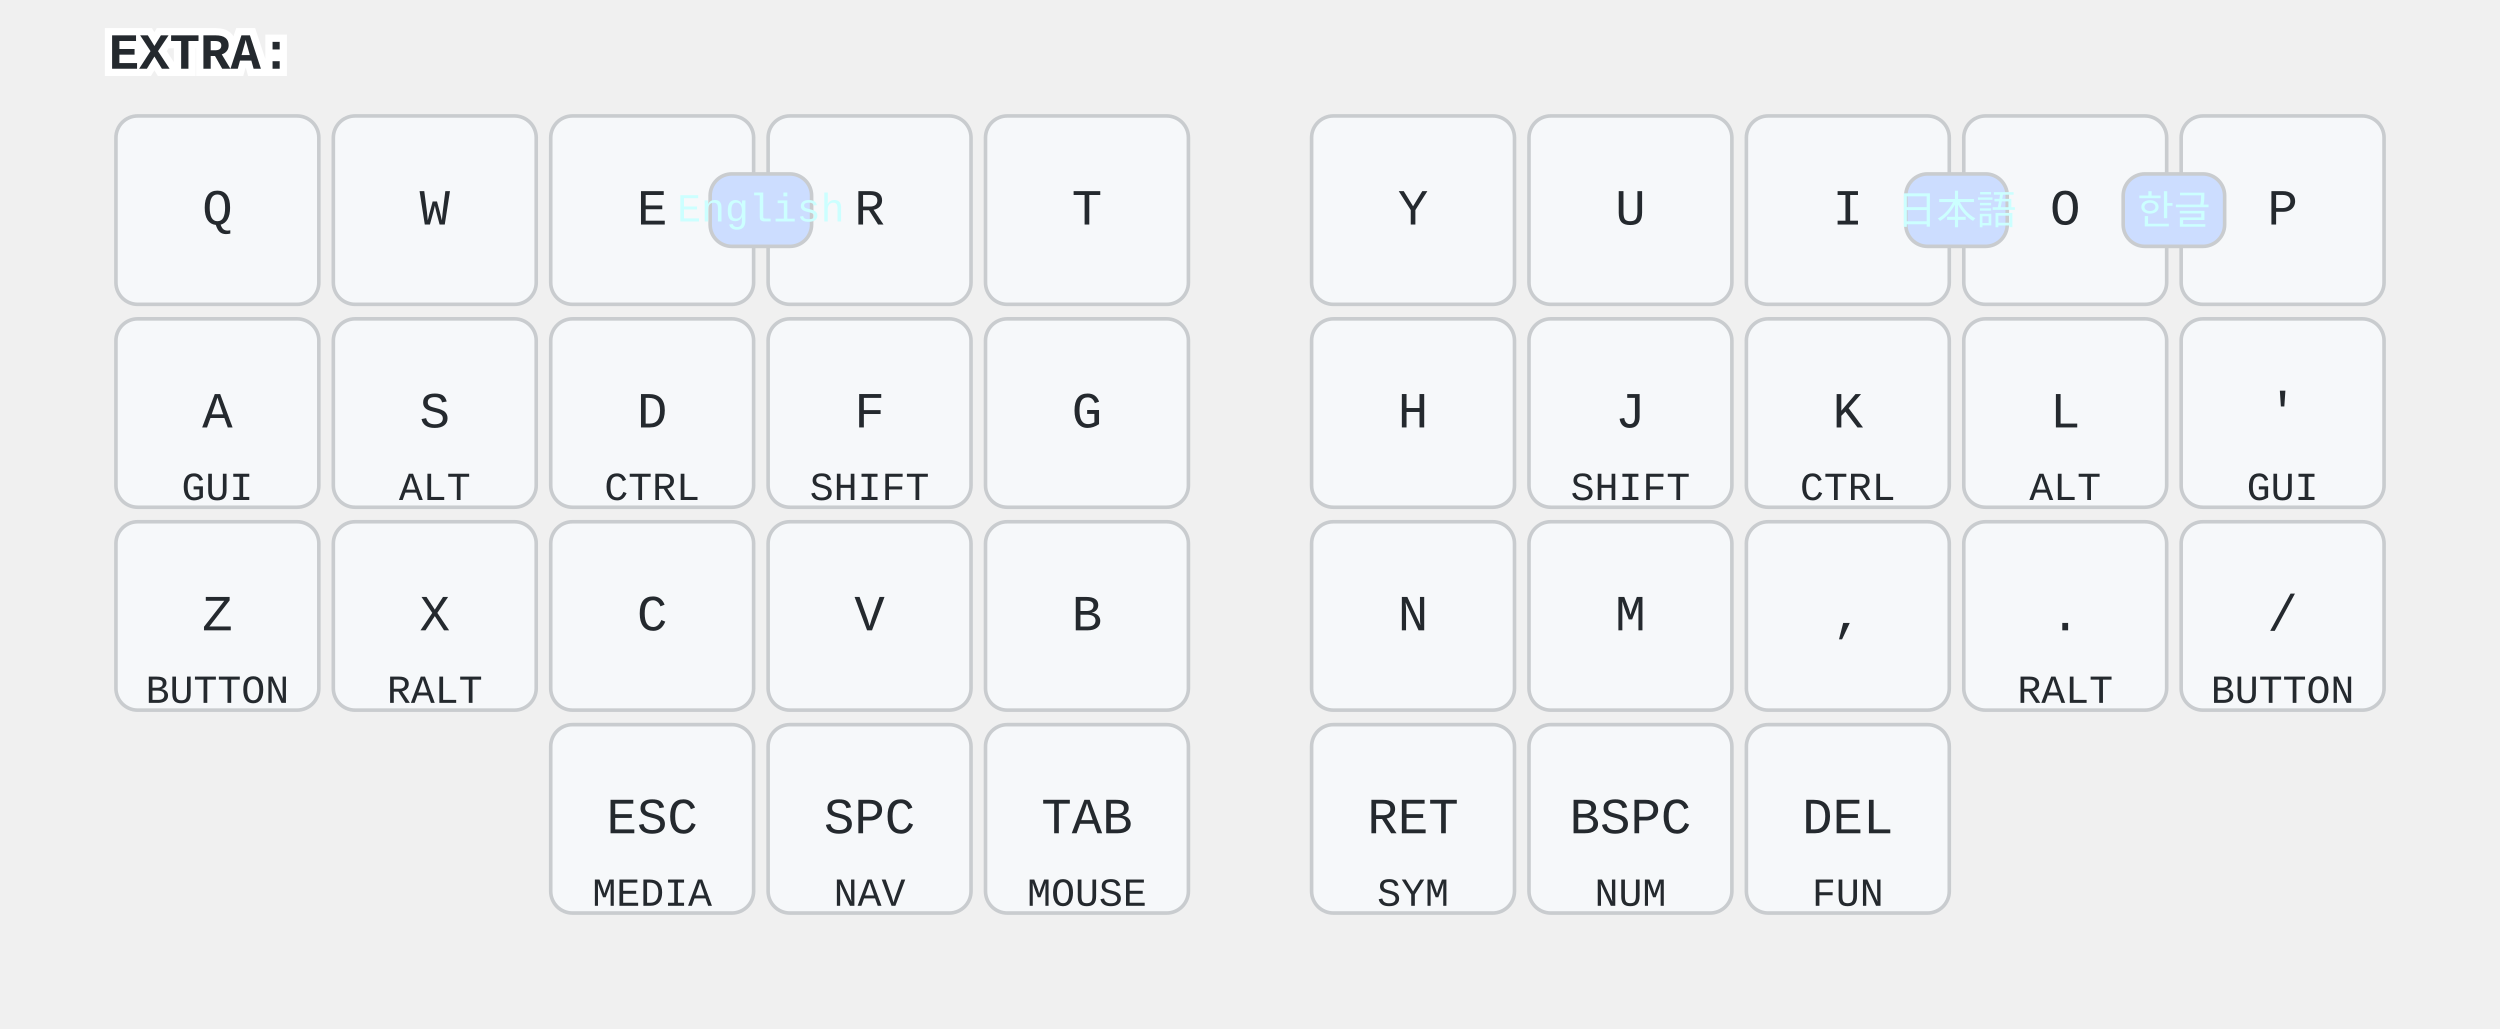
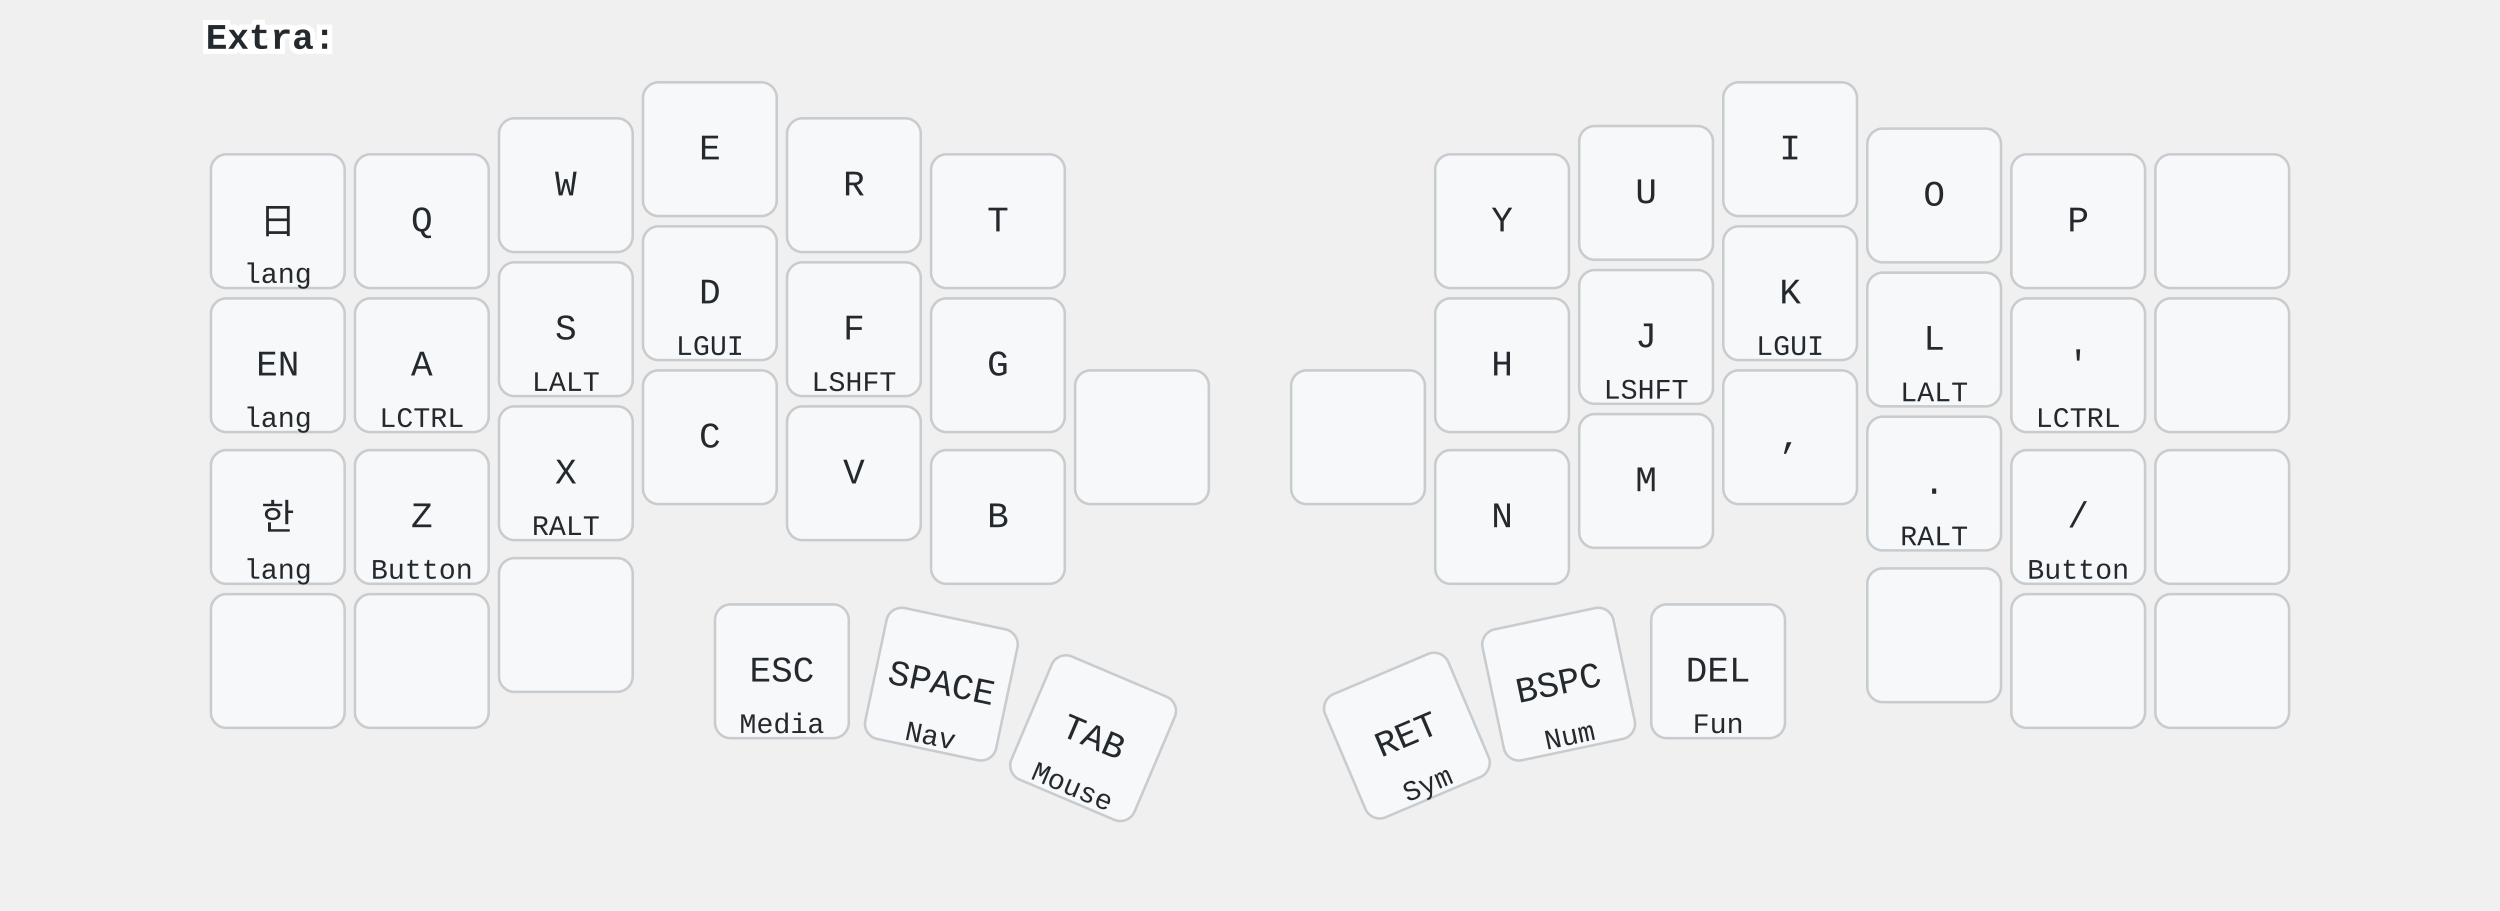
- <svg xmlns="http://www.w3.org/2000/svg" width="690" height="284" viewBox="0 0 690 284" class="keymap">
+ <svg xmlns="http://www.w3.org/2000/svg" width="972" height="354" viewBox="0 0 972 354" class="keymap">
  <style>/* inherit to force styles through use tags */
svg path {
    fill: inherit;
}

/* font and background color specifications */
svg.keymap {
    font-family: SFMono-Regular,Consolas,Liberation Mono,Menlo,monospace;
    font-size: 14px;
    font-kerning: normal;
    text-rendering: optimizeLegibility;
    fill: #24292e;
}

/* default key styling */
rect.key {
    fill: #f6f8fa;
}

rect.key, rect.combo {
    stroke: #c9cccf;
    stroke-width: 1;
}

/* default key side styling, only used is draw_key_sides is set */
rect.side {
    filter: brightness(90%);
}

/* color accent for combo boxes */
rect.combo, rect.combo-separate {
    fill: #cdf;
}

/* color accent for held keys */
rect.held, rect.combo.held {
    fill: #fdd;
}

/* color accent for ghost (optional) keys */
rect.ghost, rect.combo.ghost {
    stroke-dasharray: 4, 4;
    stroke-width: 2;
}

text {
    text-anchor: middle;
    dominant-baseline: middle;
}

/* styling for layer labels */
text.label {
    font-weight: bold;
    text-anchor: start;
    stroke: white;
    stroke-width: 4;
    paint-order: stroke;
}

/* styling for optional footer */
text.footer {
    text-anchor: end;
    dominant-baseline: auto;
    stroke: white;
    stroke-width: 4;
    paint-order: stroke;
}

/* styling for combo tap, and key non-tap label text */
text.combo, text.hold, text.shifted, text.left, text.right, text.tl, text.tr, text.bl, text.br {
    font-size: 11px;
}

text.hold, text.bl, text.br {
    text-anchor: middle;
    dominant-baseline: auto;
}

text.shifted, text.tl, text.tr {
    text-anchor: middle;
    dominant-baseline: hanging;
}

text.left, text.tl, text.bl {
    text-anchor: start;
}

text.right, text.tr, text.br {
    text-anchor: end;
}

text.layer-activator {
    text-decoration: underline;
}

/* styling for hold/shifted label text in combo box */
text.combo.hold, text.combo.shifted, text.combo.left, text.combo.right {
    font-size: 8px;
}

/* lighter symbol for transparent keys */
text.trans {
    fill: #7b7e81;
}

/* styling for combo dendrons */
path.combo {
    stroke-width: 1;
    stroke: gray;
    fill: none;
}

/* Start Tabler Icons Cleanup */
/* cannot use height/width with glyphs */
.icon-tabler &gt; path {
    fill: inherit;
    stroke: inherit;
    stroke-width: 2;
}
/* hide tabler's default box */
.icon-tabler &gt; path[stroke="none"][fill="none"] {
    visibility: hidden;
}
/* End Tabler Icons Cleanup */

svg {
  font-family: 'SF Pro', 'Helvetica Neue', sans-serif;
}
.held {
  fill: #ffc;
}
.combo {
  fill: #cff;
}
.trans {
  fill: #eee;
}
</style>
-   <g transform="translate(30, 0)" class="layer-EXTRA">
-     <text x="0" y="15" class="label" id="EXTRA">EXTRA:</text>
+   <g transform="translate(80, 0)" class="layer-Extra">
+     <text x="0" y="15" class="label" id="Extra">Extra:</text>
    <g transform="translate(0, 30)">
-       <g transform="translate(30, 28)" class="key keypos-0">
-         <rect rx="6" ry="6" x="-28" y="-26" width="56" height="52" class="key" />
+       <g transform="translate(28, 56)" class="key keypos-0">
+         <rect rx="6" ry="6" x="-26" y="-26" width="52" height="52" class="key" />
+         <text x="0" y="0" class="key tap">日</text>
+         <text x="0" y="24" class="key hold">lang</text>
+       </g>
+       <g transform="translate(84, 56)" class="key keypos-1">
+         <rect rx="6" ry="6" x="-26" y="-26" width="52" height="52" class="key" />
        <text x="0" y="0" class="key tap">Q</text>
      </g>
-       <g transform="translate(90, 28)" class="key keypos-1">
-         <rect rx="6" ry="6" x="-28" y="-26" width="56" height="52" class="key" />
+       <g transform="translate(140, 42)" class="key keypos-2">
+         <rect rx="6" ry="6" x="-26" y="-26" width="52" height="52" class="key" />
        <text x="0" y="0" class="key tap">W</text>
      </g>
-       <g transform="translate(150, 28)" class="key keypos-2">
-         <rect rx="6" ry="6" x="-28" y="-26" width="56" height="52" class="key" />
+       <g transform="translate(196, 28)" class="key keypos-3">
+         <rect rx="6" ry="6" x="-26" y="-26" width="52" height="52" class="key" />
        <text x="0" y="0" class="key tap">E</text>
      </g>
-       <g transform="translate(210, 28)" class="key keypos-3">
-         <rect rx="6" ry="6" x="-28" y="-26" width="56" height="52" class="key" />
+       <g transform="translate(252, 42)" class="key keypos-4">
+         <rect rx="6" ry="6" x="-26" y="-26" width="52" height="52" class="key" />
        <text x="0" y="0" class="key tap">R</text>
      </g>
-       <g transform="translate(270, 28)" class="key keypos-4">
-         <rect rx="6" ry="6" x="-28" y="-26" width="56" height="52" class="key" />
+       <g transform="translate(308, 56)" class="key keypos-5">
+         <rect rx="6" ry="6" x="-26" y="-26" width="52" height="52" class="key" />
        <text x="0" y="0" class="key tap">T</text>
      </g>
-       <g transform="translate(360, 28)" class="key keypos-5">
-         <rect rx="6" ry="6" x="-28" y="-26" width="56" height="52" class="key" />
+       <g transform="translate(504, 56)" class="key keypos-6">
+         <rect rx="6" ry="6" x="-26" y="-26" width="52" height="52" class="key" />
        <text x="0" y="0" class="key tap">Y</text>
      </g>
-       <g transform="translate(420, 28)" class="key keypos-6">
-         <rect rx="6" ry="6" x="-28" y="-26" width="56" height="52" class="key" />
+       <g transform="translate(560, 45)" class="key keypos-7">
+         <rect rx="6" ry="6" x="-26" y="-26" width="52" height="52" class="key" />
        <text x="0" y="0" class="key tap">U</text>
      </g>
-       <g transform="translate(480, 28)" class="key keypos-7">
-         <rect rx="6" ry="6" x="-28" y="-26" width="56" height="52" class="key" />
+       <g transform="translate(616, 28)" class="key keypos-8">
+         <rect rx="6" ry="6" x="-26" y="-26" width="52" height="52" class="key" />
        <text x="0" y="0" class="key tap">I</text>
      </g>
-       <g transform="translate(540, 28)" class="key keypos-8">
-         <rect rx="6" ry="6" x="-28" y="-26" width="56" height="52" class="key" />
+       <g transform="translate(672, 46)" class="key keypos-9">
+         <rect rx="6" ry="6" x="-26" y="-26" width="52" height="52" class="key" />
        <text x="0" y="0" class="key tap">O</text>
      </g>
-       <g transform="translate(600, 28)" class="key keypos-9">
-         <rect rx="6" ry="6" x="-28" y="-26" width="56" height="52" class="key" />
+       <g transform="translate(728, 56)" class="key keypos-10">
+         <rect rx="6" ry="6" x="-26" y="-26" width="52" height="52" class="key" />
        <text x="0" y="0" class="key tap">P</text>
      </g>
-       <g transform="translate(30, 84)" class="key keypos-10">
-         <rect rx="6" ry="6" x="-28" y="-26" width="56" height="52" class="key" />
+       <g transform="translate(784, 56)" class="key keypos-11">
+         <rect rx="6" ry="6" x="-26" y="-26" width="52" height="52" class="key" />
+       </g>
+       <g transform="translate(28, 112)" class="key keypos-12">
+         <rect rx="6" ry="6" x="-26" y="-26" width="52" height="52" class="key" />
+         <text x="0" y="0" class="key tap">EN</text>
+         <text x="0" y="24" class="key hold">lang</text>
+       </g>
+       <g transform="translate(84, 112)" class="key keypos-13">
+         <rect rx="6" ry="6" x="-26" y="-26" width="52" height="52" class="key" />
        <text x="0" y="0" class="key tap">A</text>
-         <text x="0" y="24" class="key hold">GUI</text>
-       </g>
-       <g transform="translate(90, 84)" class="key keypos-11">
-         <rect rx="6" ry="6" x="-28" y="-26" width="56" height="52" class="key" />
+         <text x="0" y="24" class="key hold">LCTRL</text>
+       </g>
+       <g transform="translate(140, 98)" class="key keypos-14">
+         <rect rx="6" ry="6" x="-26" y="-26" width="52" height="52" class="key" />
        <text x="0" y="0" class="key tap">S</text>
-         <text x="0" y="24" class="key hold">ALT</text>
-       </g>
-       <g transform="translate(150, 84)" class="key keypos-12">
-         <rect rx="6" ry="6" x="-28" y="-26" width="56" height="52" class="key" />
+         <text x="0" y="24" class="key hold">LALT</text>
+       </g>
+       <g transform="translate(196, 84)" class="key keypos-15">
+         <rect rx="6" ry="6" x="-26" y="-26" width="52" height="52" class="key" />
        <text x="0" y="0" class="key tap">D</text>
-         <text x="0" y="24" class="key hold">CTRL</text>
-       </g>
-       <g transform="translate(210, 84)" class="key keypos-13">
-         <rect rx="6" ry="6" x="-28" y="-26" width="56" height="52" class="key" />
+         <text x="0" y="24" class="key hold">LGUI</text>
+       </g>
+       <g transform="translate(252, 98)" class="key keypos-16">
+         <rect rx="6" ry="6" x="-26" y="-26" width="52" height="52" class="key" />
        <text x="0" y="0" class="key tap">F</text>
-         <text x="0" y="24" class="key hold">SHIFT</text>
-       </g>
-       <g transform="translate(270, 84)" class="key keypos-14">
-         <rect rx="6" ry="6" x="-28" y="-26" width="56" height="52" class="key" />
+         <text x="0" y="24" class="key hold">LSHFT</text>
+       </g>
+       <g transform="translate(308, 112)" class="key keypos-17">
+         <rect rx="6" ry="6" x="-26" y="-26" width="52" height="52" class="key" />
        <text x="0" y="0" class="key tap">G</text>
      </g>
-       <g transform="translate(360, 84)" class="key keypos-15">
-         <rect rx="6" ry="6" x="-28" y="-26" width="56" height="52" class="key" />
+       <g transform="translate(504, 112)" class="key keypos-18">
+         <rect rx="6" ry="6" x="-26" y="-26" width="52" height="52" class="key" />
        <text x="0" y="0" class="key tap">H</text>
      </g>
-       <g transform="translate(420, 84)" class="key keypos-16">
-         <rect rx="6" ry="6" x="-28" y="-26" width="56" height="52" class="key" />
+       <g transform="translate(560, 101)" class="key keypos-19">
+         <rect rx="6" ry="6" x="-26" y="-26" width="52" height="52" class="key" />
        <text x="0" y="0" class="key tap">J</text>
-         <text x="0" y="24" class="key hold">SHIFT</text>
-       </g>
-       <g transform="translate(480, 84)" class="key keypos-17">
-         <rect rx="6" ry="6" x="-28" y="-26" width="56" height="52" class="key" />
+         <text x="0" y="24" class="key hold">LSHFT</text>
+       </g>
+       <g transform="translate(616, 84)" class="key keypos-20">
+         <rect rx="6" ry="6" x="-26" y="-26" width="52" height="52" class="key" />
        <text x="0" y="0" class="key tap">K</text>
-         <text x="0" y="24" class="key hold">CTRL</text>
-       </g>
-       <g transform="translate(540, 84)" class="key keypos-18">
-         <rect rx="6" ry="6" x="-28" y="-26" width="56" height="52" class="key" />
+         <text x="0" y="24" class="key hold">LGUI</text>
+       </g>
+       <g transform="translate(672, 102)" class="key keypos-21">
+         <rect rx="6" ry="6" x="-26" y="-26" width="52" height="52" class="key" />
        <text x="0" y="0" class="key tap">L</text>
-         <text x="0" y="24" class="key hold">ALT</text>
-       </g>
-       <g transform="translate(600, 84)" class="key keypos-19">
-         <rect rx="6" ry="6" x="-28" y="-26" width="56" height="52" class="key" />
+         <text x="0" y="24" class="key hold">LALT</text>
+       </g>
+       <g transform="translate(728, 112)" class="key keypos-22">
+         <rect rx="6" ry="6" x="-26" y="-26" width="52" height="52" class="key" />
        <text x="0" y="0" class="key tap">'</text>
-         <text x="0" y="24" class="key hold">GUI</text>
-       </g>
-       <g transform="translate(30, 140)" class="key keypos-20">
-         <rect rx="6" ry="6" x="-28" y="-26" width="56" height="52" class="key" />
+         <text x="0" y="24" class="key hold">LCTRL</text>
+       </g>
+       <g transform="translate(784, 112)" class="key keypos-23">
+         <rect rx="6" ry="6" x="-26" y="-26" width="52" height="52" class="key" />
+       </g>
+       <g transform="translate(28, 171)" class="key keypos-24">
+         <rect rx="6" ry="6" x="-26" y="-26" width="52" height="52" class="key" />
+         <text x="0" y="0" class="key tap">한</text>
+         <text x="0" y="24" class="key hold">lang</text>
+       </g>
+       <g transform="translate(84, 171)" class="key keypos-25">
+         <rect rx="6" ry="6" x="-26" y="-26" width="52" height="52" class="key" />
        <text x="0" y="0" class="key tap">Z</text>
-         <text x="0" y="24" class="key hold">BUTTON</text>
-       </g>
-       <g transform="translate(90, 140)" class="key keypos-21">
-         <rect rx="6" ry="6" x="-28" y="-26" width="56" height="52" class="key" />
+         <text x="0" y="24" class="key hold">Button</text>
+       </g>
+       <g transform="translate(140, 154)" class="key keypos-26">
+         <rect rx="6" ry="6" x="-26" y="-26" width="52" height="52" class="key" />
        <text x="0" y="0" class="key tap">X</text>
        <text x="0" y="24" class="key hold">RALT</text>
      </g>
-       <g transform="translate(150, 140)" class="key keypos-22">
-         <rect rx="6" ry="6" x="-28" y="-26" width="56" height="52" class="key" />
+       <g transform="translate(196, 140)" class="key keypos-27">
+         <rect rx="6" ry="6" x="-26" y="-26" width="52" height="52" class="key" />
        <text x="0" y="0" class="key tap">C</text>
      </g>
-       <g transform="translate(210, 140)" class="key keypos-23">
-         <rect rx="6" ry="6" x="-28" y="-26" width="56" height="52" class="key" />
+       <g transform="translate(252, 154)" class="key keypos-28">
+         <rect rx="6" ry="6" x="-26" y="-26" width="52" height="52" class="key" />
        <text x="0" y="0" class="key tap">V</text>
      </g>
-       <g transform="translate(270, 140)" class="key keypos-24">
-         <rect rx="6" ry="6" x="-28" y="-26" width="56" height="52" class="key" />
+       <g transform="translate(308, 171)" class="key keypos-29">
+         <rect rx="6" ry="6" x="-26" y="-26" width="52" height="52" class="key" />
        <text x="0" y="0" class="key tap">B</text>
      </g>
-       <g transform="translate(360, 140)" class="key keypos-25">
-         <rect rx="6" ry="6" x="-28" y="-26" width="56" height="52" class="key" />
+       <g transform="translate(364, 140)" class="key keypos-30">
+         <rect rx="6" ry="6" x="-26" y="-26" width="52" height="52" class="key" />
+       </g>
+       <g transform="translate(448, 140)" class="key keypos-31">
+         <rect rx="6" ry="6" x="-26" y="-26" width="52" height="52" class="key" />
+       </g>
+       <g transform="translate(504, 171)" class="key keypos-32">
+         <rect rx="6" ry="6" x="-26" y="-26" width="52" height="52" class="key" />
        <text x="0" y="0" class="key tap">N</text>
      </g>
-       <g transform="translate(420, 140)" class="key keypos-26">
-         <rect rx="6" ry="6" x="-28" y="-26" width="56" height="52" class="key" />
+       <g transform="translate(560, 157)" class="key keypos-33">
+         <rect rx="6" ry="6" x="-26" y="-26" width="52" height="52" class="key" />
        <text x="0" y="0" class="key tap">M</text>
      </g>
-       <g transform="translate(480, 140)" class="key keypos-27">
-         <rect rx="6" ry="6" x="-28" y="-26" width="56" height="52" class="key" />
+       <g transform="translate(616, 140)" class="key keypos-34">
+         <rect rx="6" ry="6" x="-26" y="-26" width="52" height="52" class="key" />
        <text x="0" y="0" class="key tap">,</text>
      </g>
-       <g transform="translate(540, 140)" class="key keypos-28">
-         <rect rx="6" ry="6" x="-28" y="-26" width="56" height="52" class="key" />
+       <g transform="translate(672, 158)" class="key keypos-35">
+         <rect rx="6" ry="6" x="-26" y="-26" width="52" height="52" class="key" />
        <text x="0" y="0" class="key tap">.</text>
        <text x="0" y="24" class="key hold">RALT</text>
      </g>
-       <g transform="translate(600, 140)" class="key keypos-29">
-         <rect rx="6" ry="6" x="-28" y="-26" width="56" height="52" class="key" />
+       <g transform="translate(728, 171)" class="key keypos-36">
+         <rect rx="6" ry="6" x="-26" y="-26" width="52" height="52" class="key" />
        <text x="0" y="0" class="key tap">/</text>
-         <text x="0" y="24" class="key hold">BUTTON</text>
-       </g>
-       <g transform="translate(150, 196)" class="key keypos-30">
-         <rect rx="6" ry="6" x="-28" y="-26" width="56" height="52" class="key" />
+         <text x="0" y="24" class="key hold">Button</text>
+       </g>
+       <g transform="translate(784, 171)" class="key keypos-37">
+         <rect rx="6" ry="6" x="-26" y="-26" width="52" height="52" class="key" />
+       </g>
+       <g transform="translate(28, 227)" class="key keypos-38">
+         <rect rx="6" ry="6" x="-26" y="-26" width="52" height="52" class="key" />
+       </g>
+       <g transform="translate(84, 227)" class="key keypos-39">
+         <rect rx="6" ry="6" x="-26" y="-26" width="52" height="52" class="key" />
+       </g>
+       <g transform="translate(140, 213)" class="key keypos-40">
+         <rect rx="6" ry="6" x="-26" y="-26" width="52" height="52" class="key" />
+       </g>
+       <g transform="translate(224, 231)" class="key keypos-41">
+         <rect rx="6" ry="6" x="-26" y="-26" width="52" height="52" class="key" />
        <text x="0" y="0" class="key tap">ESC</text>
-         <text x="0" y="24" class="key hold">MEDIA</text>
-       </g>
-       <g transform="translate(210, 196)" class="key keypos-31">
-         <rect rx="6" ry="6" x="-28" y="-26" width="56" height="52" class="key" />
-         <text x="0" y="0" class="key tap">SPC</text>
-         <text x="0" y="24" class="key hold">NAV</text>
-       </g>
-       <g transform="translate(270, 196)" class="key keypos-32">
-         <rect rx="6" ry="6" x="-28" y="-26" width="56" height="52" class="key" />
+         <text x="0" y="24" class="key hold">Media</text>
+       </g>
+       <g transform="translate(286, 236) rotate(11.93)" class="key keypos-42">
+         <rect rx="6" ry="6" x="-26" y="-26" width="52" height="52" class="key" />
+         <text x="0" y="0" class="key tap">SPACE</text>
+         <text x="0" y="24" class="key hold">Nav</text>
+       </g>
+       <g transform="translate(345, 257) rotate(23.0)" class="key keypos-43">
+         <rect rx="6" ry="6" x="-26" y="-26" width="52" height="52" class="key" />
        <text x="0" y="0" class="key tap">TAB</text>
-         <text x="0" y="24" class="key hold">MOUSE</text>
-       </g>
-       <g transform="translate(360, 196)" class="key keypos-33">
-         <rect rx="6" ry="6" x="-28" y="-26" width="56" height="52" class="key" />
+         <text x="0" y="24" class="key hold">Mouse</text>
+       </g>
+       <g transform="translate(467, 256) rotate(-23.0)" class="key keypos-44">
+         <rect rx="6" ry="6" x="-26" y="-26" width="52" height="52" class="key" />
        <text x="0" y="0" class="key tap">RET</text>
-         <text x="0" y="24" class="key hold">SYM</text>
-       </g>
-       <g transform="translate(420, 196)" class="key keypos-34">
-         <rect rx="6" ry="6" x="-28" y="-26" width="56" height="52" class="key" />
+         <text x="0" y="24" class="key hold">Sym</text>
+       </g>
+       <g transform="translate(526, 236) rotate(-11.93)" class="key keypos-45">
+         <rect rx="6" ry="6" x="-26" y="-26" width="52" height="52" class="key" />
        <text x="0" y="0" class="key tap">BSPC</text>
-         <text x="0" y="24" class="key hold">NUM</text>
-       </g>
-       <g transform="translate(480, 196)" class="key keypos-35">
-         <rect rx="6" ry="6" x="-28" y="-26" width="56" height="52" class="key" />
+         <text x="0" y="24" class="key hold">Num</text>
+       </g>
+       <g transform="translate(588, 231)" class="key keypos-46">
+         <rect rx="6" ry="6" x="-26" y="-26" width="52" height="52" class="key" />
        <text x="0" y="0" class="key tap">DEL</text>
-         <text x="0" y="24" class="key hold">FUN</text>
-       </g>
-       <g class="combo combopos-0">
-         <rect rx="6" ry="6" x="556" y="18" width="28" height="20" class="combo" />
-         <text x="570" y="28" class="combo tap">한글</text>
-       </g>
-       <g class="combo combopos-1">
-         <rect rx="6" ry="6" x="496" y="18" width="28" height="20" class="combo" />
-         <text x="510" y="28" class="combo tap">日本語</text>
-       </g>
-       <g class="combo combopos-2">
-         <rect rx="6" ry="6" x="166" y="18" width="28" height="20" class="combo" />
-         <text x="180" y="28" class="combo tap">English</text>
+         <text x="0" y="24" class="key hold">Fun</text>
+       </g>
+       <g transform="translate(672, 217)" class="key keypos-47">
+         <rect rx="6" ry="6" x="-26" y="-26" width="52" height="52" class="key" />
+       </g>
+       <g transform="translate(728, 227)" class="key keypos-48">
+         <rect rx="6" ry="6" x="-26" y="-26" width="52" height="52" class="key" />
+       </g>
+       <g transform="translate(784, 227)" class="key keypos-49">
+         <rect rx="6" ry="6" x="-26" y="-26" width="52" height="52" class="key" />
      </g>
    </g>
  </g>
</svg>
